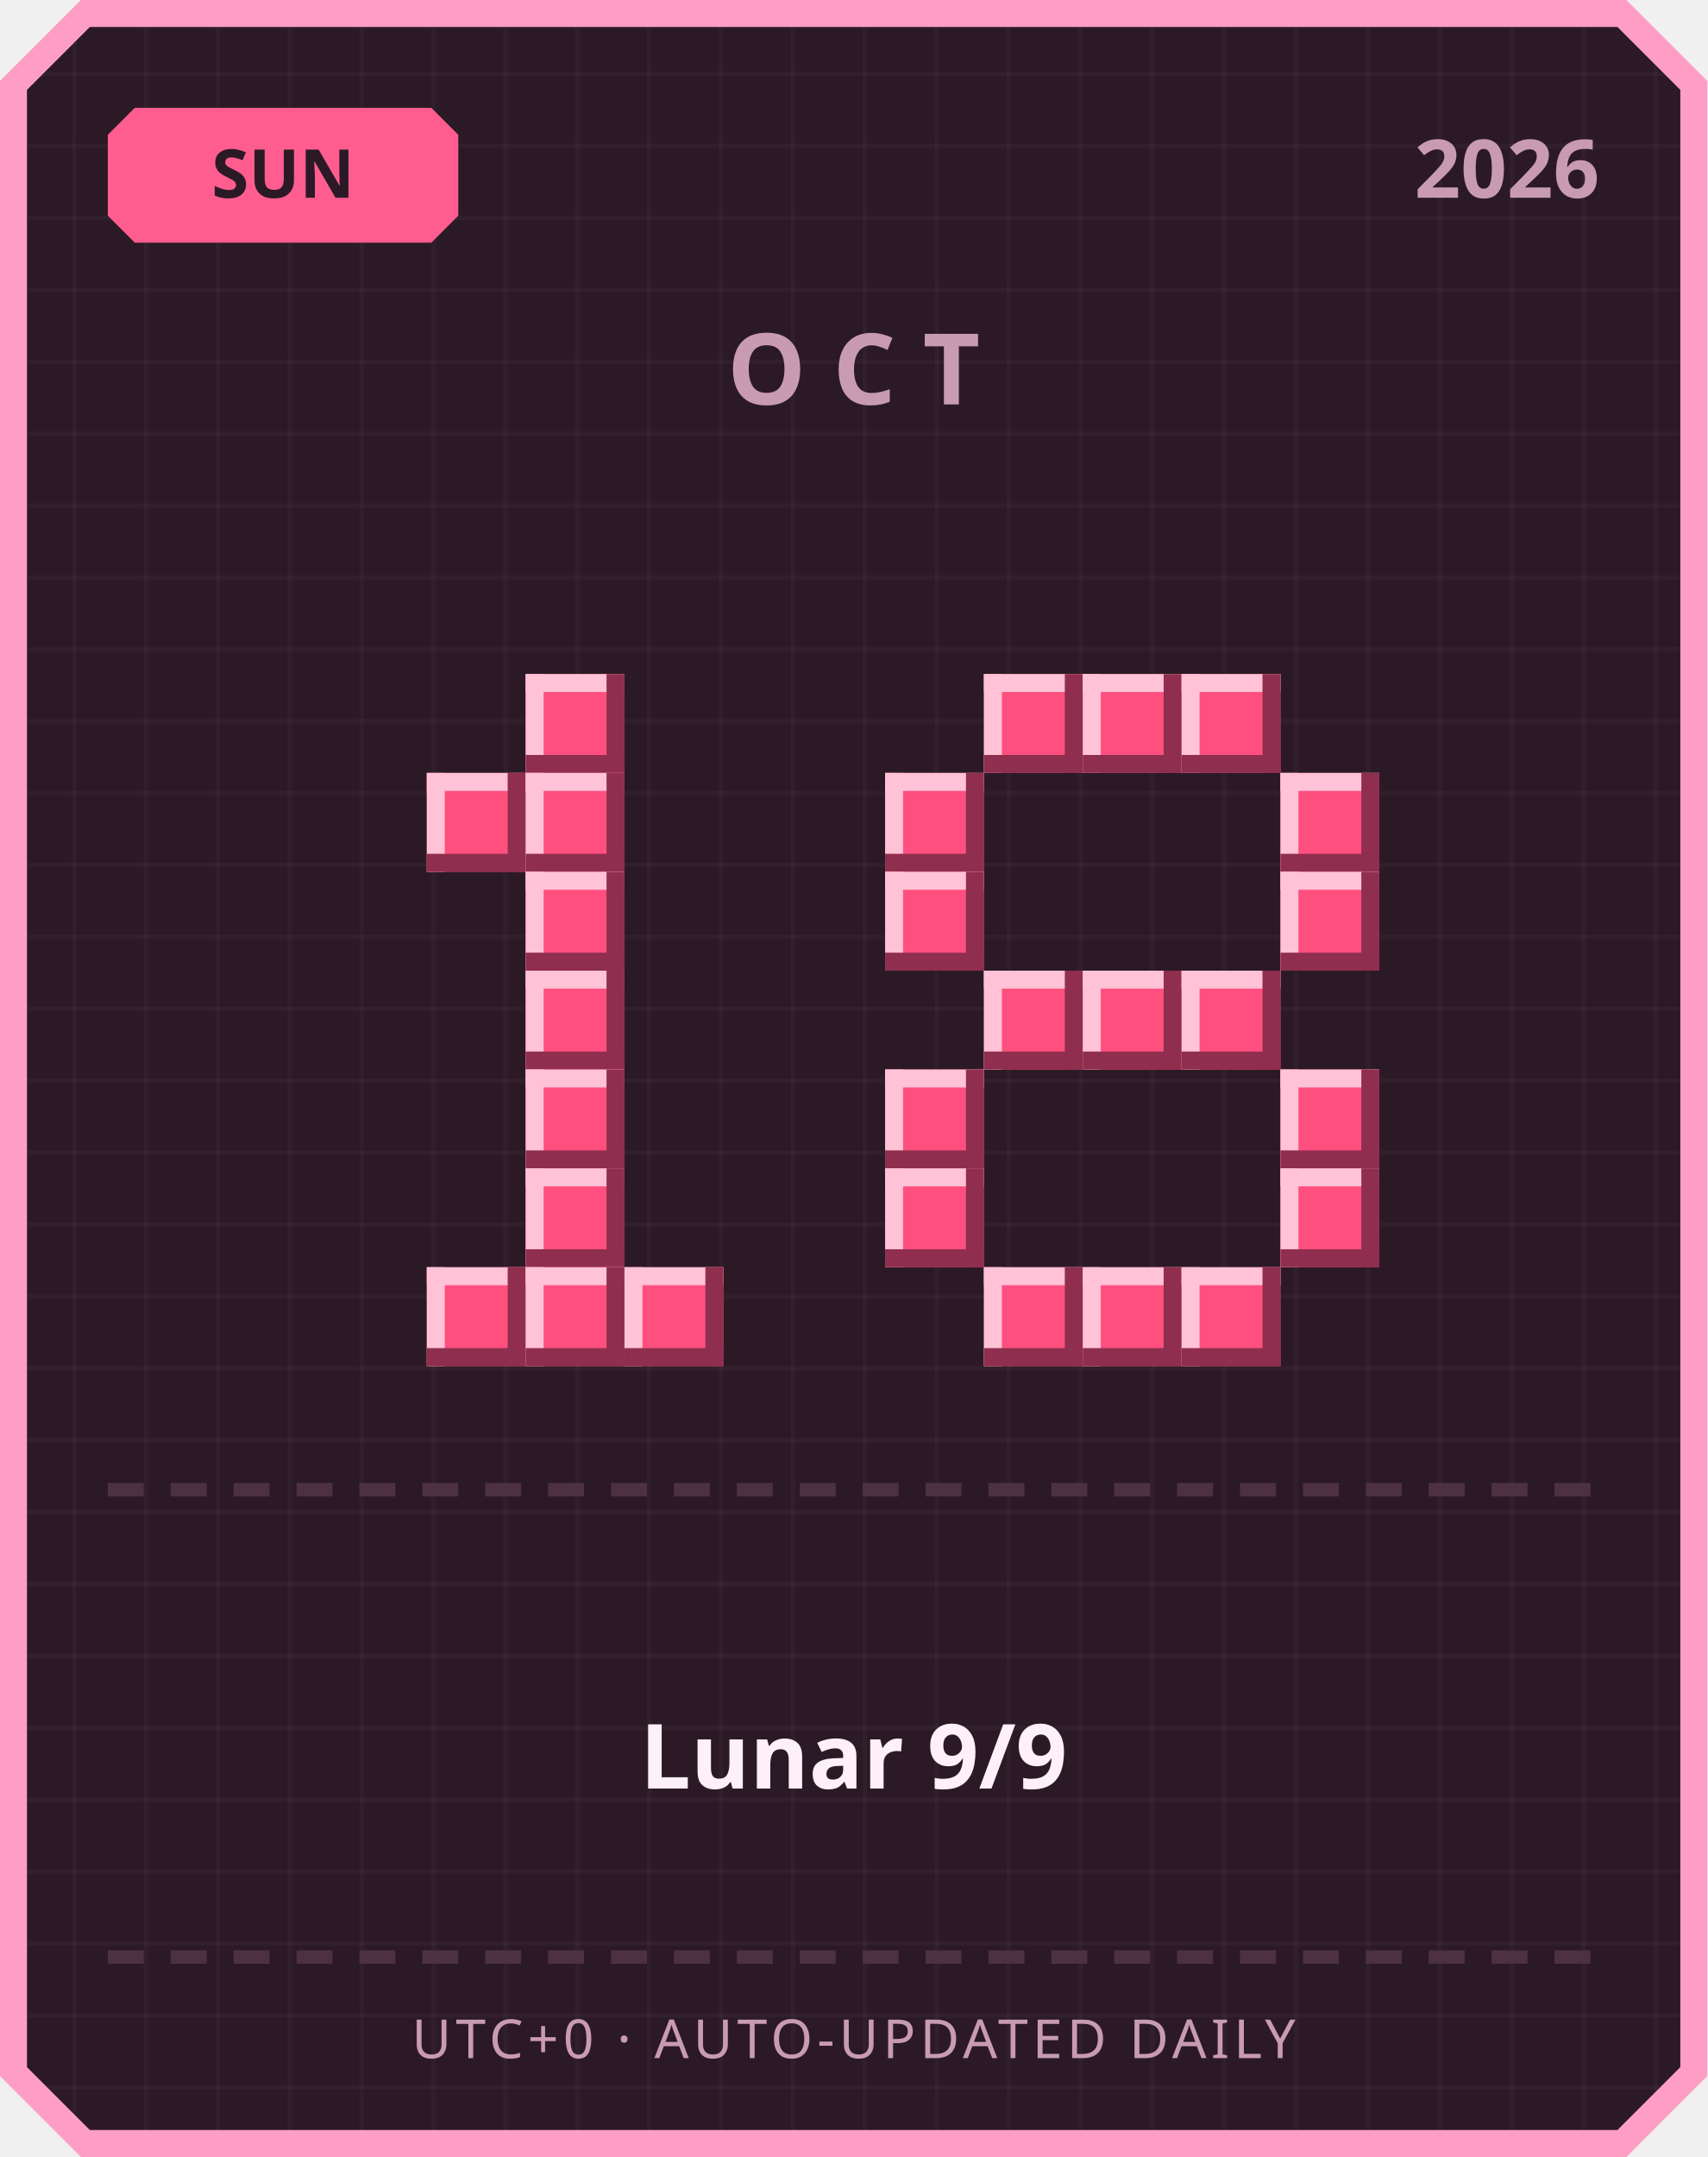
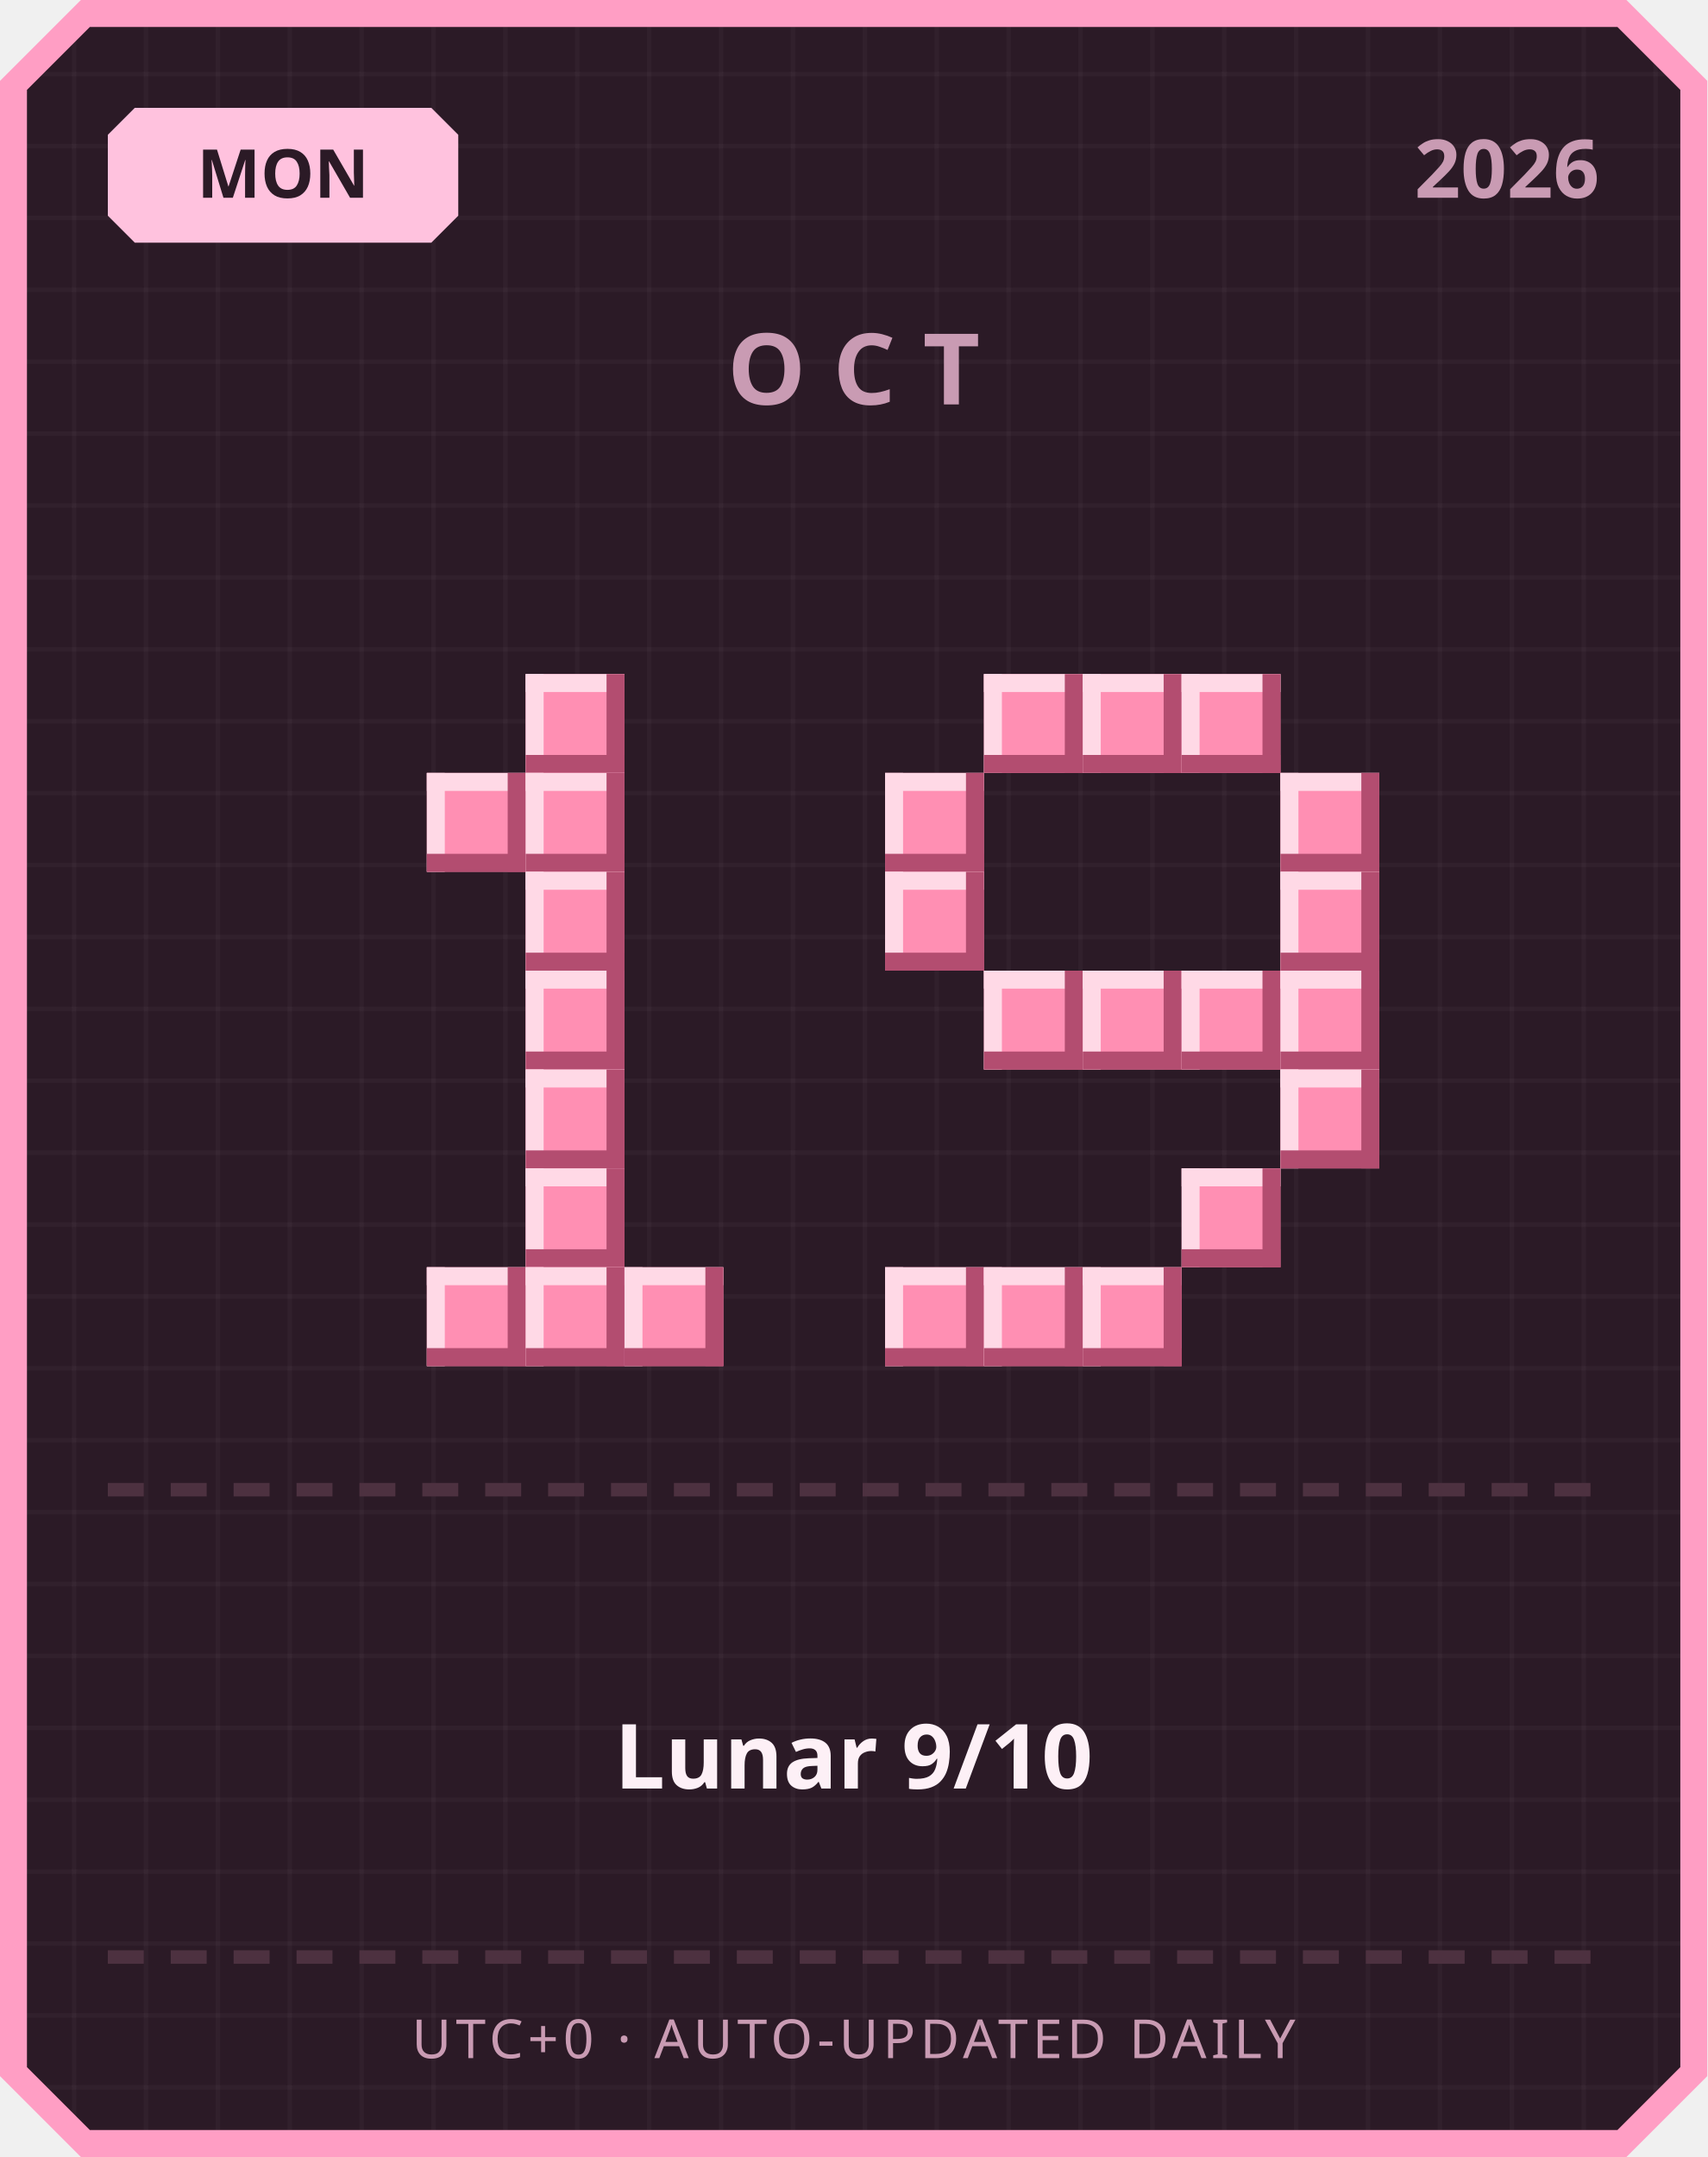
<svg xmlns="http://www.w3.org/2000/svg" width="380" height="480" viewBox="0 0 380 480">
  <defs>
    <pattern id="grid" width="16" height="16" patternUnits="userSpaceOnUse">
      <rect width="16" height="16" fill="#2b1a26" />
      <rect width="1" height="16" fill="#ffffff" opacity="0.03" />
      <rect width="16" height="1" fill="#ffffff" opacity="0.03" />
    </pattern>
  </defs>
  <path d="M 18,0 L 362,0 L 380,18 L 380,462 L 362,480 L 18,480 L 0,462 L 0,18 Z" fill="#ff9ec4" />
  <path d="M 20,6 L 360,6 L 374,20 L 374,460 L 360,474 L 20,474 L 6,460 L 6,20 Z" fill="url(#grid)" />
-   <path d="M 30,24 L 96,24 L 102,30 L 102,48 L 96,54 L 30,54 L 24,48 L 24,30 Z" fill="#ff5d8f" />
-   <text x="63" y="44" text-anchor="middle" font-family="'Segoe UI', sans-serif" font-size="15" font-weight="700" fill="#2b1a26">SUN</text>
+   <path d="M 30,24 L 96,24 L 102,30 L 102,48 L 96,54 L 30,54 L 24,48 L 24,30 Z" fill="#ffc2de" />
+   <text x="63" y="44" text-anchor="middle" font-family="'Segoe UI', sans-serif" font-size="15" font-weight="700" fill="#2b1a26">MON</text>
  <text x="356" y="44" text-anchor="end" font-family="'Segoe UI', sans-serif" font-size="18" font-weight="700" fill="#c99bb3">2026</text>
  <text x="190" y="90" text-anchor="middle" font-family="'Segoe UI', sans-serif" font-size="22" font-weight="700" letter-spacing="6" fill="#c99bb3">OCT</text>
-   <rect x="117" y="150" width="22" height="22" fill="#ff4f7e" />
-   <rect x="117" y="150" width="22" height="4" fill="#ffc2d6" />
-   <rect x="117" y="150" width="4" height="22" fill="#ffc2d6" />
-   <rect x="117" y="168" width="22" height="4" fill="#8f2e4e" />
-   <rect x="135" y="150" width="4" height="22" fill="#8f2e4e" />
-   <rect x="95" y="172" width="22" height="22" fill="#ff4f7e" />
-   <rect x="95" y="172" width="22" height="4" fill="#ffc2d6" />
-   <rect x="95" y="172" width="4" height="22" fill="#ffc2d6" />
-   <rect x="95" y="190" width="22" height="4" fill="#8f2e4e" />
-   <rect x="113" y="172" width="4" height="22" fill="#8f2e4e" />
-   <rect x="117" y="172" width="22" height="22" fill="#ff4f7e" />
-   <rect x="117" y="172" width="22" height="4" fill="#ffc2d6" />
-   <rect x="117" y="172" width="4" height="22" fill="#ffc2d6" />
-   <rect x="117" y="190" width="22" height="4" fill="#8f2e4e" />
-   <rect x="135" y="172" width="4" height="22" fill="#8f2e4e" />
-   <rect x="117" y="194" width="22" height="22" fill="#ff4f7e" />
-   <rect x="117" y="194" width="22" height="4" fill="#ffc2d6" />
-   <rect x="117" y="194" width="4" height="22" fill="#ffc2d6" />
-   <rect x="117" y="212" width="22" height="4" fill="#8f2e4e" />
-   <rect x="135" y="194" width="4" height="22" fill="#8f2e4e" />
-   <rect x="117" y="216" width="22" height="22" fill="#ff4f7e" />
-   <rect x="117" y="216" width="22" height="4" fill="#ffc2d6" />
-   <rect x="117" y="216" width="4" height="22" fill="#ffc2d6" />
-   <rect x="117" y="234" width="22" height="4" fill="#8f2e4e" />
-   <rect x="135" y="216" width="4" height="22" fill="#8f2e4e" />
-   <rect x="117" y="238" width="22" height="22" fill="#ff4f7e" />
-   <rect x="117" y="238" width="22" height="4" fill="#ffc2d6" />
-   <rect x="117" y="238" width="4" height="22" fill="#ffc2d6" />
-   <rect x="117" y="256" width="22" height="4" fill="#8f2e4e" />
-   <rect x="135" y="238" width="4" height="22" fill="#8f2e4e" />
-   <rect x="117" y="260" width="22" height="22" fill="#ff4f7e" />
-   <rect x="117" y="260" width="22" height="4" fill="#ffc2d6" />
-   <rect x="117" y="260" width="4" height="22" fill="#ffc2d6" />
-   <rect x="117" y="278" width="22" height="4" fill="#8f2e4e" />
-   <rect x="135" y="260" width="4" height="22" fill="#8f2e4e" />
-   <rect x="95" y="282" width="22" height="22" fill="#ff4f7e" />
-   <rect x="95" y="282" width="22" height="4" fill="#ffc2d6" />
-   <rect x="95" y="282" width="4" height="22" fill="#ffc2d6" />
-   <rect x="95" y="300" width="22" height="4" fill="#8f2e4e" />
-   <rect x="113" y="282" width="4" height="22" fill="#8f2e4e" />
-   <rect x="117" y="282" width="22" height="22" fill="#ff4f7e" />
-   <rect x="117" y="282" width="22" height="4" fill="#ffc2d6" />
-   <rect x="117" y="282" width="4" height="22" fill="#ffc2d6" />
-   <rect x="117" y="300" width="22" height="4" fill="#8f2e4e" />
-   <rect x="135" y="282" width="4" height="22" fill="#8f2e4e" />
-   <rect x="139" y="282" width="22" height="22" fill="#ff4f7e" />
-   <rect x="139" y="282" width="22" height="4" fill="#ffc2d6" />
-   <rect x="139" y="282" width="4" height="22" fill="#ffc2d6" />
-   <rect x="139" y="300" width="22" height="4" fill="#8f2e4e" />
-   <rect x="157" y="282" width="4" height="22" fill="#8f2e4e" />
-   <rect x="219" y="150" width="22" height="22" fill="#ff4f7e" />
-   <rect x="219" y="150" width="22" height="4" fill="#ffc2d6" />
-   <rect x="219" y="150" width="4" height="22" fill="#ffc2d6" />
-   <rect x="219" y="168" width="22" height="4" fill="#8f2e4e" />
-   <rect x="237" y="150" width="4" height="22" fill="#8f2e4e" />
-   <rect x="241" y="150" width="22" height="22" fill="#ff4f7e" />
-   <rect x="241" y="150" width="22" height="4" fill="#ffc2d6" />
-   <rect x="241" y="150" width="4" height="22" fill="#ffc2d6" />
-   <rect x="241" y="168" width="22" height="4" fill="#8f2e4e" />
-   <rect x="259" y="150" width="4" height="22" fill="#8f2e4e" />
-   <rect x="263" y="150" width="22" height="22" fill="#ff4f7e" />
-   <rect x="263" y="150" width="22" height="4" fill="#ffc2d6" />
-   <rect x="263" y="150" width="4" height="22" fill="#ffc2d6" />
-   <rect x="263" y="168" width="22" height="4" fill="#8f2e4e" />
-   <rect x="281" y="150" width="4" height="22" fill="#8f2e4e" />
-   <rect x="197" y="172" width="22" height="22" fill="#ff4f7e" />
-   <rect x="197" y="172" width="22" height="4" fill="#ffc2d6" />
-   <rect x="197" y="172" width="4" height="22" fill="#ffc2d6" />
-   <rect x="197" y="190" width="22" height="4" fill="#8f2e4e" />
-   <rect x="215" y="172" width="4" height="22" fill="#8f2e4e" />
-   <rect x="285" y="172" width="22" height="22" fill="#ff4f7e" />
-   <rect x="285" y="172" width="22" height="4" fill="#ffc2d6" />
-   <rect x="285" y="172" width="4" height="22" fill="#ffc2d6" />
-   <rect x="285" y="190" width="22" height="4" fill="#8f2e4e" />
-   <rect x="303" y="172" width="4" height="22" fill="#8f2e4e" />
-   <rect x="197" y="194" width="22" height="22" fill="#ff4f7e" />
-   <rect x="197" y="194" width="22" height="4" fill="#ffc2d6" />
-   <rect x="197" y="194" width="4" height="22" fill="#ffc2d6" />
-   <rect x="197" y="212" width="22" height="4" fill="#8f2e4e" />
-   <rect x="215" y="194" width="4" height="22" fill="#8f2e4e" />
-   <rect x="285" y="194" width="22" height="22" fill="#ff4f7e" />
-   <rect x="285" y="194" width="22" height="4" fill="#ffc2d6" />
-   <rect x="285" y="194" width="4" height="22" fill="#ffc2d6" />
-   <rect x="285" y="212" width="22" height="4" fill="#8f2e4e" />
-   <rect x="303" y="194" width="4" height="22" fill="#8f2e4e" />
-   <rect x="219" y="216" width="22" height="22" fill="#ff4f7e" />
-   <rect x="219" y="216" width="22" height="4" fill="#ffc2d6" />
-   <rect x="219" y="216" width="4" height="22" fill="#ffc2d6" />
-   <rect x="219" y="234" width="22" height="4" fill="#8f2e4e" />
-   <rect x="237" y="216" width="4" height="22" fill="#8f2e4e" />
-   <rect x="241" y="216" width="22" height="22" fill="#ff4f7e" />
-   <rect x="241" y="216" width="22" height="4" fill="#ffc2d6" />
-   <rect x="241" y="216" width="4" height="22" fill="#ffc2d6" />
-   <rect x="241" y="234" width="22" height="4" fill="#8f2e4e" />
-   <rect x="259" y="216" width="4" height="22" fill="#8f2e4e" />
-   <rect x="263" y="216" width="22" height="22" fill="#ff4f7e" />
-   <rect x="263" y="216" width="22" height="4" fill="#ffc2d6" />
-   <rect x="263" y="216" width="4" height="22" fill="#ffc2d6" />
-   <rect x="263" y="234" width="22" height="4" fill="#8f2e4e" />
-   <rect x="281" y="216" width="4" height="22" fill="#8f2e4e" />
-   <rect x="197" y="238" width="22" height="22" fill="#ff4f7e" />
-   <rect x="197" y="238" width="22" height="4" fill="#ffc2d6" />
-   <rect x="197" y="238" width="4" height="22" fill="#ffc2d6" />
-   <rect x="197" y="256" width="22" height="4" fill="#8f2e4e" />
-   <rect x="215" y="238" width="4" height="22" fill="#8f2e4e" />
-   <rect x="285" y="238" width="22" height="22" fill="#ff4f7e" />
-   <rect x="285" y="238" width="22" height="4" fill="#ffc2d6" />
-   <rect x="285" y="238" width="4" height="22" fill="#ffc2d6" />
-   <rect x="285" y="256" width="22" height="4" fill="#8f2e4e" />
-   <rect x="303" y="238" width="4" height="22" fill="#8f2e4e" />
-   <rect x="197" y="260" width="22" height="22" fill="#ff4f7e" />
-   <rect x="197" y="260" width="22" height="4" fill="#ffc2d6" />
-   <rect x="197" y="260" width="4" height="22" fill="#ffc2d6" />
-   <rect x="197" y="278" width="22" height="4" fill="#8f2e4e" />
-   <rect x="215" y="260" width="4" height="22" fill="#8f2e4e" />
-   <rect x="285" y="260" width="22" height="22" fill="#ff4f7e" />
-   <rect x="285" y="260" width="22" height="4" fill="#ffc2d6" />
-   <rect x="285" y="260" width="4" height="22" fill="#ffc2d6" />
-   <rect x="285" y="278" width="22" height="4" fill="#8f2e4e" />
-   <rect x="303" y="260" width="4" height="22" fill="#8f2e4e" />
-   <rect x="219" y="282" width="22" height="22" fill="#ff4f7e" />
-   <rect x="219" y="282" width="22" height="4" fill="#ffc2d6" />
-   <rect x="219" y="282" width="4" height="22" fill="#ffc2d6" />
-   <rect x="219" y="300" width="22" height="4" fill="#8f2e4e" />
-   <rect x="237" y="282" width="4" height="22" fill="#8f2e4e" />
-   <rect x="241" y="282" width="22" height="22" fill="#ff4f7e" />
-   <rect x="241" y="282" width="22" height="4" fill="#ffc2d6" />
-   <rect x="241" y="282" width="4" height="22" fill="#ffc2d6" />
-   <rect x="241" y="300" width="22" height="4" fill="#8f2e4e" />
-   <rect x="259" y="282" width="4" height="22" fill="#8f2e4e" />
-   <rect x="263" y="282" width="22" height="22" fill="#ff4f7e" />
-   <rect x="263" y="282" width="22" height="4" fill="#ffc2d6" />
-   <rect x="263" y="282" width="4" height="22" fill="#ffc2d6" />
-   <rect x="263" y="300" width="22" height="4" fill="#8f2e4e" />
-   <rect x="281" y="282" width="4" height="22" fill="#8f2e4e" />
+   <rect x="117" y="150" width="22" height="22" fill="#ff8fb3" />
+   <rect x="117" y="150" width="22" height="4" fill="#ffd9e6" />
+   <rect x="117" y="150" width="4" height="22" fill="#ffd9e6" />
+   <rect x="117" y="168" width="22" height="4" fill="#b34d70" />
+   <rect x="135" y="150" width="4" height="22" fill="#b34d70" />
+   <rect x="95" y="172" width="22" height="22" fill="#ff8fb3" />
+   <rect x="95" y="172" width="22" height="4" fill="#ffd9e6" />
+   <rect x="95" y="172" width="4" height="22" fill="#ffd9e6" />
+   <rect x="95" y="190" width="22" height="4" fill="#b34d70" />
+   <rect x="113" y="172" width="4" height="22" fill="#b34d70" />
+   <rect x="117" y="172" width="22" height="22" fill="#ff8fb3" />
+   <rect x="117" y="172" width="22" height="4" fill="#ffd9e6" />
+   <rect x="117" y="172" width="4" height="22" fill="#ffd9e6" />
+   <rect x="117" y="190" width="22" height="4" fill="#b34d70" />
+   <rect x="135" y="172" width="4" height="22" fill="#b34d70" />
+   <rect x="117" y="194" width="22" height="22" fill="#ff8fb3" />
+   <rect x="117" y="194" width="22" height="4" fill="#ffd9e6" />
+   <rect x="117" y="194" width="4" height="22" fill="#ffd9e6" />
+   <rect x="117" y="212" width="22" height="4" fill="#b34d70" />
+   <rect x="135" y="194" width="4" height="22" fill="#b34d70" />
+   <rect x="117" y="216" width="22" height="22" fill="#ff8fb3" />
+   <rect x="117" y="216" width="22" height="4" fill="#ffd9e6" />
+   <rect x="117" y="216" width="4" height="22" fill="#ffd9e6" />
+   <rect x="117" y="234" width="22" height="4" fill="#b34d70" />
+   <rect x="135" y="216" width="4" height="22" fill="#b34d70" />
+   <rect x="117" y="238" width="22" height="22" fill="#ff8fb3" />
+   <rect x="117" y="238" width="22" height="4" fill="#ffd9e6" />
+   <rect x="117" y="238" width="4" height="22" fill="#ffd9e6" />
+   <rect x="117" y="256" width="22" height="4" fill="#b34d70" />
+   <rect x="135" y="238" width="4" height="22" fill="#b34d70" />
+   <rect x="117" y="260" width="22" height="22" fill="#ff8fb3" />
+   <rect x="117" y="260" width="22" height="4" fill="#ffd9e6" />
+   <rect x="117" y="260" width="4" height="22" fill="#ffd9e6" />
+   <rect x="117" y="278" width="22" height="4" fill="#b34d70" />
+   <rect x="135" y="260" width="4" height="22" fill="#b34d70" />
+   <rect x="95" y="282" width="22" height="22" fill="#ff8fb3" />
+   <rect x="95" y="282" width="22" height="4" fill="#ffd9e6" />
+   <rect x="95" y="282" width="4" height="22" fill="#ffd9e6" />
+   <rect x="95" y="300" width="22" height="4" fill="#b34d70" />
+   <rect x="113" y="282" width="4" height="22" fill="#b34d70" />
+   <rect x="117" y="282" width="22" height="22" fill="#ff8fb3" />
+   <rect x="117" y="282" width="22" height="4" fill="#ffd9e6" />
+   <rect x="117" y="282" width="4" height="22" fill="#ffd9e6" />
+   <rect x="117" y="300" width="22" height="4" fill="#b34d70" />
+   <rect x="135" y="282" width="4" height="22" fill="#b34d70" />
+   <rect x="139" y="282" width="22" height="22" fill="#ff8fb3" />
+   <rect x="139" y="282" width="22" height="4" fill="#ffd9e6" />
+   <rect x="139" y="282" width="4" height="22" fill="#ffd9e6" />
+   <rect x="139" y="300" width="22" height="4" fill="#b34d70" />
+   <rect x="157" y="282" width="4" height="22" fill="#b34d70" />
+   <rect x="219" y="150" width="22" height="22" fill="#ff8fb3" />
+   <rect x="219" y="150" width="22" height="4" fill="#ffd9e6" />
+   <rect x="219" y="150" width="4" height="22" fill="#ffd9e6" />
+   <rect x="219" y="168" width="22" height="4" fill="#b34d70" />
+   <rect x="237" y="150" width="4" height="22" fill="#b34d70" />
+   <rect x="241" y="150" width="22" height="22" fill="#ff8fb3" />
+   <rect x="241" y="150" width="22" height="4" fill="#ffd9e6" />
+   <rect x="241" y="150" width="4" height="22" fill="#ffd9e6" />
+   <rect x="241" y="168" width="22" height="4" fill="#b34d70" />
+   <rect x="259" y="150" width="4" height="22" fill="#b34d70" />
+   <rect x="263" y="150" width="22" height="22" fill="#ff8fb3" />
+   <rect x="263" y="150" width="22" height="4" fill="#ffd9e6" />
+   <rect x="263" y="150" width="4" height="22" fill="#ffd9e6" />
+   <rect x="263" y="168" width="22" height="4" fill="#b34d70" />
+   <rect x="281" y="150" width="4" height="22" fill="#b34d70" />
+   <rect x="197" y="172" width="22" height="22" fill="#ff8fb3" />
+   <rect x="197" y="172" width="22" height="4" fill="#ffd9e6" />
+   <rect x="197" y="172" width="4" height="22" fill="#ffd9e6" />
+   <rect x="197" y="190" width="22" height="4" fill="#b34d70" />
+   <rect x="215" y="172" width="4" height="22" fill="#b34d70" />
+   <rect x="285" y="172" width="22" height="22" fill="#ff8fb3" />
+   <rect x="285" y="172" width="22" height="4" fill="#ffd9e6" />
+   <rect x="285" y="172" width="4" height="22" fill="#ffd9e6" />
+   <rect x="285" y="190" width="22" height="4" fill="#b34d70" />
+   <rect x="303" y="172" width="4" height="22" fill="#b34d70" />
+   <rect x="197" y="194" width="22" height="22" fill="#ff8fb3" />
+   <rect x="197" y="194" width="22" height="4" fill="#ffd9e6" />
+   <rect x="197" y="194" width="4" height="22" fill="#ffd9e6" />
+   <rect x="197" y="212" width="22" height="4" fill="#b34d70" />
+   <rect x="215" y="194" width="4" height="22" fill="#b34d70" />
+   <rect x="285" y="194" width="22" height="22" fill="#ff8fb3" />
+   <rect x="285" y="194" width="22" height="4" fill="#ffd9e6" />
+   <rect x="285" y="194" width="4" height="22" fill="#ffd9e6" />
+   <rect x="285" y="212" width="22" height="4" fill="#b34d70" />
+   <rect x="303" y="194" width="4" height="22" fill="#b34d70" />
+   <rect x="219" y="216" width="22" height="22" fill="#ff8fb3" />
+   <rect x="219" y="216" width="22" height="4" fill="#ffd9e6" />
+   <rect x="219" y="216" width="4" height="22" fill="#ffd9e6" />
+   <rect x="219" y="234" width="22" height="4" fill="#b34d70" />
+   <rect x="237" y="216" width="4" height="22" fill="#b34d70" />
+   <rect x="241" y="216" width="22" height="22" fill="#ff8fb3" />
+   <rect x="241" y="216" width="22" height="4" fill="#ffd9e6" />
+   <rect x="241" y="216" width="4" height="22" fill="#ffd9e6" />
+   <rect x="241" y="234" width="22" height="4" fill="#b34d70" />
+   <rect x="259" y="216" width="4" height="22" fill="#b34d70" />
+   <rect x="263" y="216" width="22" height="22" fill="#ff8fb3" />
+   <rect x="263" y="216" width="22" height="4" fill="#ffd9e6" />
+   <rect x="263" y="216" width="4" height="22" fill="#ffd9e6" />
+   <rect x="263" y="234" width="22" height="4" fill="#b34d70" />
+   <rect x="281" y="216" width="4" height="22" fill="#b34d70" />
+   <rect x="285" y="216" width="22" height="22" fill="#ff8fb3" />
+   <rect x="285" y="216" width="22" height="4" fill="#ffd9e6" />
+   <rect x="285" y="216" width="4" height="22" fill="#ffd9e6" />
+   <rect x="285" y="234" width="22" height="4" fill="#b34d70" />
+   <rect x="303" y="216" width="4" height="22" fill="#b34d70" />
+   <rect x="285" y="238" width="22" height="22" fill="#ff8fb3" />
+   <rect x="285" y="238" width="22" height="4" fill="#ffd9e6" />
+   <rect x="285" y="238" width="4" height="22" fill="#ffd9e6" />
+   <rect x="285" y="256" width="22" height="4" fill="#b34d70" />
+   <rect x="303" y="238" width="4" height="22" fill="#b34d70" />
+   <rect x="263" y="260" width="22" height="22" fill="#ff8fb3" />
+   <rect x="263" y="260" width="22" height="4" fill="#ffd9e6" />
+   <rect x="263" y="260" width="4" height="22" fill="#ffd9e6" />
+   <rect x="263" y="278" width="22" height="4" fill="#b34d70" />
+   <rect x="281" y="260" width="4" height="22" fill="#b34d70" />
+   <rect x="197" y="282" width="22" height="22" fill="#ff8fb3" />
+   <rect x="197" y="282" width="22" height="4" fill="#ffd9e6" />
+   <rect x="197" y="282" width="4" height="22" fill="#ffd9e6" />
+   <rect x="197" y="300" width="22" height="4" fill="#b34d70" />
+   <rect x="215" y="282" width="4" height="22" fill="#b34d70" />
+   <rect x="219" y="282" width="22" height="22" fill="#ff8fb3" />
+   <rect x="219" y="282" width="22" height="4" fill="#ffd9e6" />
+   <rect x="219" y="282" width="4" height="22" fill="#ffd9e6" />
+   <rect x="219" y="300" width="22" height="4" fill="#b34d70" />
+   <rect x="237" y="282" width="4" height="22" fill="#b34d70" />
+   <rect x="241" y="282" width="22" height="22" fill="#ff8fb3" />
+   <rect x="241" y="282" width="22" height="4" fill="#ffd9e6" />
+   <rect x="241" y="282" width="4" height="22" fill="#ffd9e6" />
+   <rect x="241" y="300" width="22" height="4" fill="#b34d70" />
+   <rect x="259" y="282" width="4" height="22" fill="#b34d70" />
  <rect x="24" y="330" width="8" height="3" fill="#4d3140" />
  <rect x="38" y="330" width="8" height="3" fill="#4d3140" />
  <rect x="52" y="330" width="8" height="3" fill="#4d3140" />
  <rect x="66" y="330" width="8" height="3" fill="#4d3140" />
  <rect x="80" y="330" width="8" height="3" fill="#4d3140" />
  <rect x="94" y="330" width="8" height="3" fill="#4d3140" />
  <rect x="108" y="330" width="8" height="3" fill="#4d3140" />
  <rect x="122" y="330" width="8" height="3" fill="#4d3140" />
  <rect x="136" y="330" width="8" height="3" fill="#4d3140" />
  <rect x="150" y="330" width="8" height="3" fill="#4d3140" />
  <rect x="164" y="330" width="8" height="3" fill="#4d3140" />
  <rect x="178" y="330" width="8" height="3" fill="#4d3140" />
  <rect x="192" y="330" width="8" height="3" fill="#4d3140" />
  <rect x="206" y="330" width="8" height="3" fill="#4d3140" />
  <rect x="220" y="330" width="8" height="3" fill="#4d3140" />
  <rect x="234" y="330" width="8" height="3" fill="#4d3140" />
  <rect x="248" y="330" width="8" height="3" fill="#4d3140" />
  <rect x="262" y="330" width="8" height="3" fill="#4d3140" />
  <rect x="276" y="330" width="8" height="3" fill="#4d3140" />
  <rect x="290" y="330" width="8" height="3" fill="#4d3140" />
  <rect x="304" y="330" width="8" height="3" fill="#4d3140" />
  <rect x="318" y="330" width="8" height="3" fill="#4d3140" />
  <rect x="332" y="330" width="8" height="3" fill="#4d3140" />
  <rect x="346" y="330" width="8" height="3" fill="#4d3140" />
-   <text x="190" y="398" text-anchor="middle" font-family="'Segoe UI', 'Microsoft JhengHei', sans-serif" font-size="20" font-weight="700" fill="#fdf0f6">Lunar 9/9</text>
+   <text x="190" y="398" text-anchor="middle" font-family="'Segoe UI', 'Microsoft JhengHei', sans-serif" font-size="20" font-weight="700" fill="#fdf0f6">Lunar 9/10</text>
  <rect x="24" y="434" width="8" height="3" fill="#4d3140" />
  <rect x="38" y="434" width="8" height="3" fill="#4d3140" />
  <rect x="52" y="434" width="8" height="3" fill="#4d3140" />
  <rect x="66" y="434" width="8" height="3" fill="#4d3140" />
  <rect x="80" y="434" width="8" height="3" fill="#4d3140" />
  <rect x="94" y="434" width="8" height="3" fill="#4d3140" />
  <rect x="108" y="434" width="8" height="3" fill="#4d3140" />
  <rect x="122" y="434" width="8" height="3" fill="#4d3140" />
  <rect x="136" y="434" width="8" height="3" fill="#4d3140" />
  <rect x="150" y="434" width="8" height="3" fill="#4d3140" />
  <rect x="164" y="434" width="8" height="3" fill="#4d3140" />
  <rect x="178" y="434" width="8" height="3" fill="#4d3140" />
  <rect x="192" y="434" width="8" height="3" fill="#4d3140" />
  <rect x="206" y="434" width="8" height="3" fill="#4d3140" />
  <rect x="220" y="434" width="8" height="3" fill="#4d3140" />
  <rect x="234" y="434" width="8" height="3" fill="#4d3140" />
  <rect x="248" y="434" width="8" height="3" fill="#4d3140" />
  <rect x="262" y="434" width="8" height="3" fill="#4d3140" />
  <rect x="276" y="434" width="8" height="3" fill="#4d3140" />
  <rect x="290" y="434" width="8" height="3" fill="#4d3140" />
  <rect x="304" y="434" width="8" height="3" fill="#4d3140" />
  <rect x="318" y="434" width="8" height="3" fill="#4d3140" />
  <rect x="332" y="434" width="8" height="3" fill="#4d3140" />
  <rect x="346" y="434" width="8" height="3" fill="#4d3140" />
  <text x="190" y="458" text-anchor="middle" font-family="'Segoe UI', sans-serif" font-size="12" letter-spacing="1" fill="#c99bb3">UTC+0 · AUTO-UPDATED DAILY</text>
</svg>
